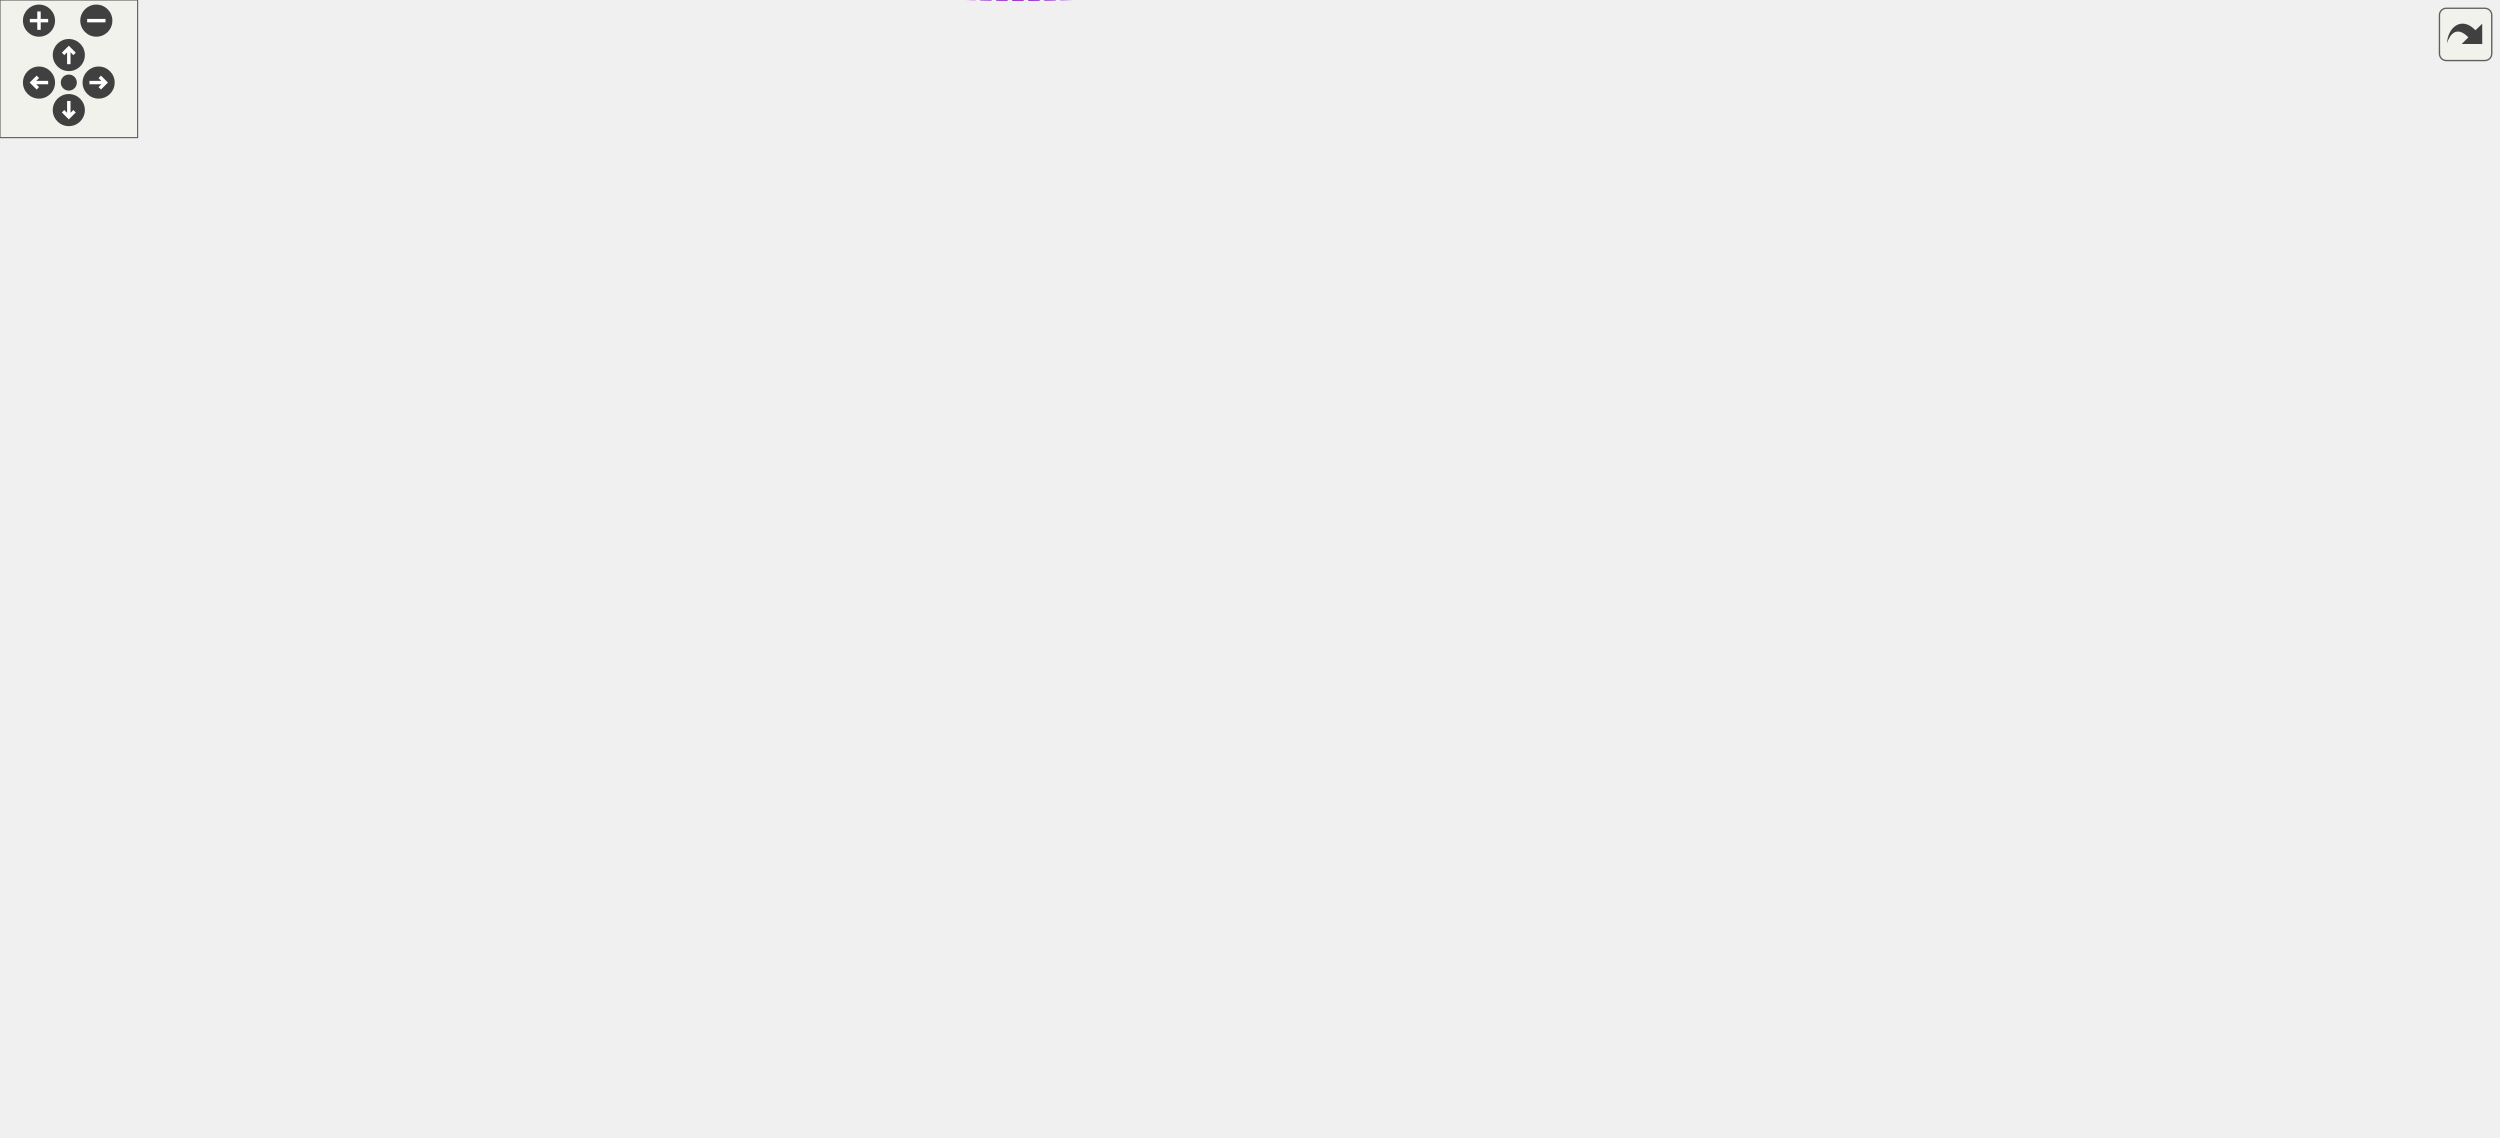
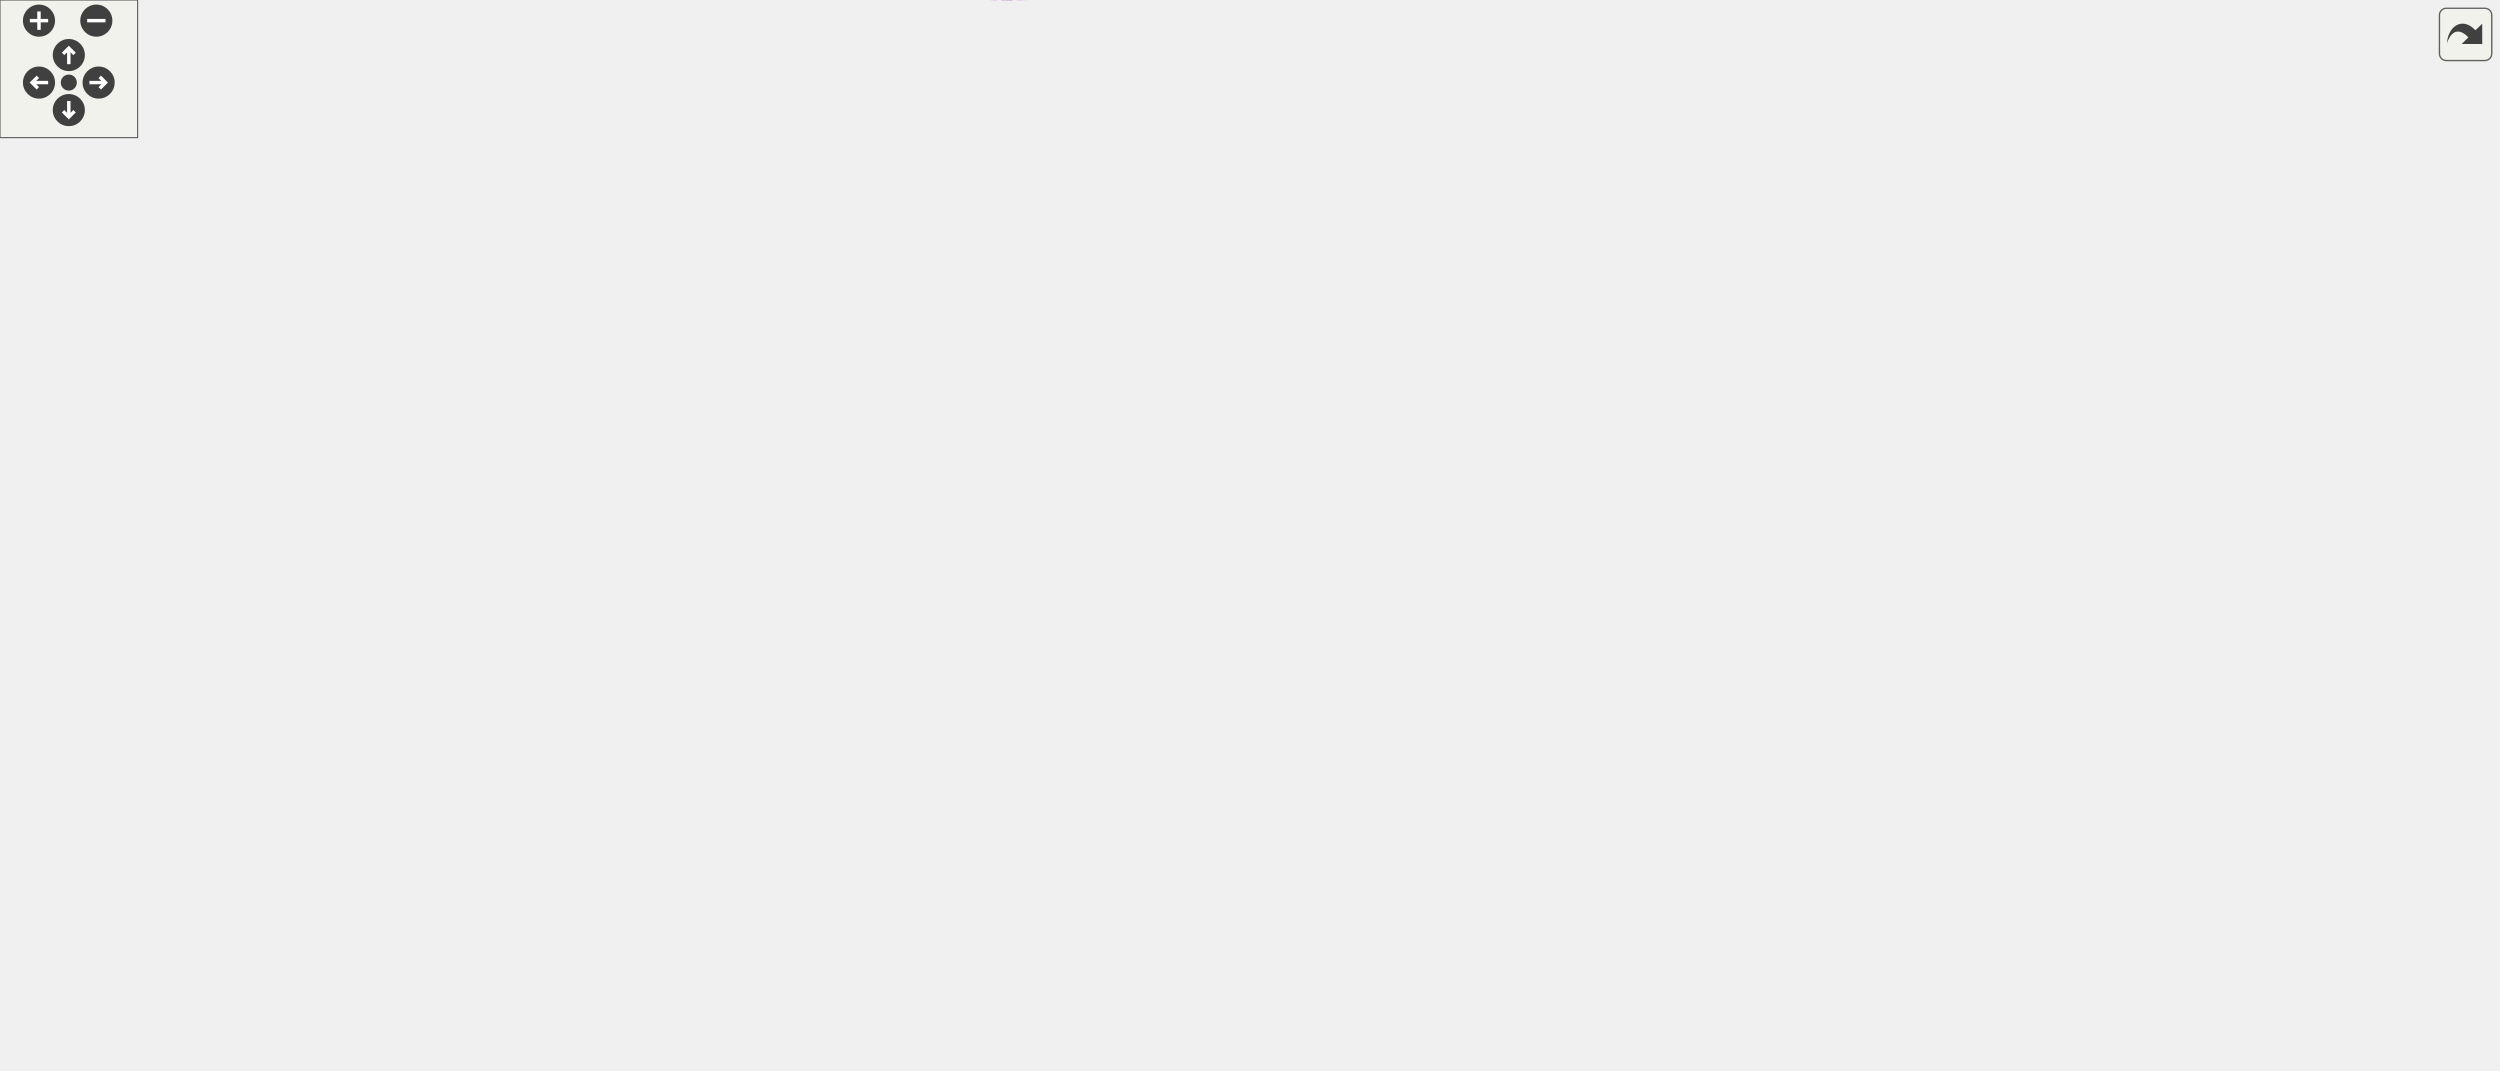
<svg xmlns="http://www.w3.org/2000/svg" xmlns:xlink="http://www.w3.org/1999/xlink" id="main" version="1.1" xml:space="preserve">
  <style type="text/css">
.edge:hover path { stroke: red; }
.edge:hover polygon { stroke: red; fill: red; }
</style>
  <defs>
    <circle id="rim" cx="0" cy="0" r="7" />
    <circle id="rim2" cx="0" cy="0" r="3.5" />
    <g id="zoomPlus">
      <use xlink:href="#rim" fill="#404040">
        <set attributeName="fill" to="#808080" begin="zoomplus.mouseover" end="zoomplus.mouseout" />
      </use>
      <path d="M-4,0h8M0,-4v8" fill="none" stroke="white" stroke-width="1.5" pointer-events="none" />
    </g>
    <g id="zoomMin">
      <use xlink:href="#rim" fill="#404040">
        <set attributeName="fill" to="#808080" begin="zoomminus.mouseover" end="zoomminus.mouseout" />
      </use>
      <path d="M-4,0h8" fill="none" stroke="white" stroke-width="1.5" pointer-events="none" />
    </g>
    <g id="dirArrow">
      <path fill="none" stroke="white" stroke-width="1.5" d="M0,-3.0v7 M-2.5,-0.5L0,-3.0L2.5,-0.5" />
    </g>
    <g id="resetDef">
      <use xlink:href="#rim2" fill="#404040">
        <set attributeName="fill" to="#808080" begin="reset.mouseover" end="reset.mouseout" />
      </use>
    </g>
  </defs>
  <svg id="graph" class="graph">
    <g id="viewport">
      <g id="node1" class="node">
        <g id="a_node1">
          <a xlink:title="A search match: the group it is in and the matching part.">
-             <polygon fill="#999999" stroke="#666666" points="1089,-126.3 919,-126.3 919,-107.3 1089,-107.3 1089,-126.3" />
-             <text text-anchor="middle" x="1004" y="-114.3" font-family="Helvetica,sans-Serif" font-size="10.00">WorksheetSearch::SearchTarget</text>
+             <polygon fill="#999999" stroke="#666666" points="1089,-207.37 919,-207.37 919,-188.37 1089,-188.37 1089,-207.37" />
+             <text text-anchor="middle" x="1004" y="-195.37" font-family="Helvetica,sans-Serif" font-size="10.00">WorksheetSearch::SearchTarget</text>
          </a>
        </g>
      </g>
      <g id="node2" class="node">
        <g id="a_node2">
          <a xlink:href="classGroupCell.html" target="_top" xlink:title="A cell grouping input (and, if there is one, also the output) cell to a foldable item.">
-             <polygon fill="white" stroke="#666666" points="837,-147.3 772,-147.3 772,-128.3 837,-128.3 837,-147.3" />
-             <text text-anchor="middle" x="804.5" y="-135.3" font-family="Helvetica,sans-Serif" font-size="10.00">GroupCell</text>
+             <polygon fill="white" stroke="#666666" points="837,-235.37 772,-235.37 772,-216.37 837,-216.37 837,-235.37" />
+             <text text-anchor="middle" x="804.5" y="-223.37" font-family="Helvetica,sans-Serif" font-size="10.00">GroupCell</text>
          </a>
        </g>
      </g>
      <g id="edge1" class="edge">
-         <path fill="none" stroke="#9a32cd" stroke-dasharray="5,2" d="M847.33,-133.35C868.19,-131.13 894.19,-128.37 918.93,-125.73" />
-         <polygon fill="#9a32cd" stroke="#9a32cd" points="846.81,-129.88 837.23,-134.42 847.55,-136.84 846.81,-129.88" />
-         <text text-anchor="middle" x="878" y="-134.8" font-family="Helvetica,sans-Serif" font-size="10.00"> m_group</text>
-       </g>
-       <g id="edge17" class="edge">
-         <path fill="none" stroke="#9a32cd" stroke-dasharray="5,2" d="M791.24,-157.21C792.28,-161.85 796.7,-165.3 804.5,-165.3 817.3,-165.3 821,-156.03 815.6,-147.38" />
-         <polygon fill="#9a32cd" stroke="#9a32cd" points="794.67,-157.9 793.4,-147.38 787.84,-156.39 794.67,-157.9" />
-         <text text-anchor="middle" x="804.5" y="-168.3" font-family="Helvetica,sans-Serif" font-size="10.00"> m_hiddenTreeParent</text>
+         <path fill="none" stroke="#9a32cd" stroke-dasharray="5,2" d="M847.36,-219.94C873.02,-216.3 906.45,-211.56 935.75,-207.41" />
+         <polygon fill="#9a32cd" stroke="#9a32cd" points="846.64,-216.5 837.23,-221.37 847.62,-223.43 846.64,-216.5" />
+         <text text-anchor="middle" x="878" y="-221.87" font-family="Helvetica,sans-Serif" font-size="10.00"> m_group</text>
+       </g>
+       <g id="edge16" class="edge">
+         <path fill="none" stroke="#9a32cd" stroke-dasharray="5,2" d="M791.24,-245.28C792.28,-249.93 796.7,-253.37 804.5,-253.37 817.3,-253.37 821,-244.11 815.6,-235.45" />
+         <polygon fill="#9a32cd" stroke="#9a32cd" points="794.67,-245.97 793.4,-235.45 787.84,-244.47 794.67,-245.97" />
+         <text text-anchor="middle" x="804.5" y="-256.37" font-family="Helvetica,sans-Serif" font-size="10.00"> m_hiddenTreeParent</text>
      </g>
      <g id="node3" class="node">
        <g id="a_node3">
          <a xlink:href="classCell.html" target="_top" xlink:title="The base class all cell types the worksheet can consist of are derived from.">
-             <polygon fill="white" stroke="#666666" points="635,-127.3 600,-127.3 600,-108.3 635,-108.3 635,-127.3" />
-             <text text-anchor="middle" x="617.5" y="-115.3" font-family="Helvetica,sans-Serif" font-size="10.00">Cell</text>
-           </a>
-         </g>
-       </g>
-       <g id="edge19" class="edge">
-         <path fill="none" stroke="#9a32cd" stroke-dasharray="5,2" d="M645.35,-115.74C675.97,-113.51 727.56,-110.1 772,-108.8 820.63,-107.37 875.02,-109.09 918.8,-111.3" />
-         <polygon fill="#9a32cd" stroke="#9a32cd" points="644.78,-112.28 635.07,-116.5 645.3,-119.26 644.78,-112.28" />
-         <text text-anchor="middle" x="804.5" y="-111.8" font-family="Helvetica,sans-Serif" font-size="10.00"> m_cell</text>
+             <polygon fill="white" stroke="#666666" points="635,-165.37 600,-165.37 600,-146.37 635,-146.37 635,-165.37" />
+             <text text-anchor="middle" x="617.5" y="-153.37" font-family="Helvetica,sans-Serif" font-size="10.00">Cell</text>
+           </a>
+         </g>
+       </g>
+       <g id="edge18" class="edge">
+         <path fill="none" stroke="#9a32cd" stroke-dasharray="5,2" d="M645.12,-158.78C700.81,-164.86 831.65,-179.16 918.74,-188.67" />
+         <polygon fill="#9a32cd" stroke="#9a32cd" points="645.34,-155.28 635.02,-157.68 644.58,-162.24 645.34,-155.28" />
+         <text text-anchor="middle" x="804.5" y="-182.87" font-family="Helvetica,sans-Serif" font-size="10.00"> m_cell</text>
      </g>
      <g id="edge2" class="edge">
-         <path fill="none" stroke="#63b8ff" d="M645.24,-120.69C678.8,-124.31 736.28,-130.53 771.96,-134.39" />
-         <polygon fill="#63b8ff" stroke="#63b8ff" points="645.56,-117.2 635.24,-119.61 644.81,-124.16 645.56,-117.2" />
+         <path fill="none" stroke="#63b8ff" d="M638.19,-171.73C649.31,-179.99 663.79,-189.64 678,-195.87 708.47,-209.23 745.82,-217.19 771.81,-221.51" />
+         <polygon fill="#63b8ff" stroke="#63b8ff" points="640.13,-168.81 630.06,-165.5 635.87,-174.36 640.13,-168.81" />
      </g>
      <g id="node4" class="node">
        <g id="a_node4">
          <a xlink:href="classObserved.html" target="_top" xlink:title="Objects deriving from this class can be observed by the CellPtr.">
-             <polygon fill="white" stroke="#666666" points="332.5,-73.3 269.5,-73.3 269.5,-54.3 332.5,-54.3 332.5,-73.3" />
-             <text text-anchor="middle" x="301" y="-61.3" font-family="Helvetica,sans-Serif" font-size="10.00">Observed</text>
+             <polygon fill="white" stroke="#666666" points="332.5,-231.37 269.5,-231.37 269.5,-212.37 332.5,-212.37 332.5,-231.37" />
+             <text text-anchor="middle" x="301" y="-219.37" font-family="Helvetica,sans-Serif" font-size="10.00">Observed</text>
          </a>
        </g>
      </g>
      <g id="edge3" class="edge">
-         <path fill="none" stroke="#63b8ff" d="M343.09,-64.13C394.12,-65.45 483.41,-70.77 557,-90.8 572.1,-94.91 588.21,-102.43 599.86,-108.49" />
-         <polygon fill="#63b8ff" stroke="#63b8ff" points="342.88,-60.62 332.81,-63.9 342.73,-67.62 342.88,-60.62" />
+         <path fill="none" stroke="#63b8ff" d="M342.98,-227.57C394.89,-233.03 486.12,-236.72 557,-207.87 579.11,-198.87 598.65,-178.08 608.9,-165.69" />
+         <polygon fill="#63b8ff" stroke="#63b8ff" points="343.16,-224.07 332.83,-226.42 342.38,-231.02 343.16,-224.07" />
      </g>
      <g id="node5" class="node">
        <g id="a_node5">
          <a xlink:href="classCellPtr.html" target="_top" xlink:title=" ">
-             <polygon fill="white" stroke="#666666" points="360.5,-147.3 241.5,-147.3 241.5,-128.3 360.5,-128.3 360.5,-147.3" />
-             <text text-anchor="middle" x="301" y="-135.3" font-family="Helvetica,sans-Serif" font-size="10.00">CellPtr&lt; GroupCell &gt;</text>
+             <polygon fill="white" stroke="#666666" points="360.5,-106.37 241.5,-106.37 241.5,-87.37 360.5,-87.37 360.5,-106.37" />
+             <text text-anchor="middle" x="301" y="-94.37" font-family="Helvetica,sans-Serif" font-size="10.00">CellPtr&lt; GroupCell &gt;</text>
          </a>
        </g>
      </g>
      <g id="edge4" class="edge">
-         <path fill="none" stroke="#9a32cd" stroke-dasharray="5,2" d="M370.96,-133.41C444.96,-128.7 557.55,-121.54 599.75,-118.86" />
-         <polygon fill="#9a32cd" stroke="#9a32cd" points="370.54,-129.93 360.79,-134.06 370.99,-136.92 370.54,-129.93" />
-         <text text-anchor="middle" x="476" y="-133.8" font-family="Helvetica,sans-Serif" font-size="10.00"> m_group</text>
+         <path fill="none" stroke="#9a32cd" stroke-dasharray="5,2" d="M370.82,-87.95C423.53,-83.83 497.13,-84.06 557,-106.87 578.51,-115.07 597.97,-134.37 608.43,-146.15" />
+         <polygon fill="#9a32cd" stroke="#9a32cd" points="370.23,-84.48 360.56,-88.82 370.82,-91.46 370.23,-84.48" />
+         <text text-anchor="middle" x="476" y="-109.87" font-family="Helvetica,sans-Serif" font-size="10.00"> m_group</text>
      </g>
      <g id="node6" class="node">
        <g id="a_node6">
          <a xlink:href="classCellPtrBase.html" target="_top" xlink:title="An implementation detail for the type-specific templated cell pointers.">
-             <polygon fill="white" stroke="#666666" points="111.5,-286.3 38.5,-286.3 38.5,-267.3 111.5,-267.3 111.5,-286.3" />
-             <text text-anchor="middle" x="75" y="-274.3" font-family="Helvetica,sans-Serif" font-size="10.00">CellPtrBase</text>
+             <polygon fill="white" stroke="#666666" points="111.5,-106.37 38.5,-106.37 38.5,-87.37 111.5,-87.37 111.5,-106.37" />
+             <text text-anchor="middle" x="75" y="-94.37" font-family="Helvetica,sans-Serif" font-size="10.00">CellPtrBase</text>
          </a>
        </g>
      </g>
      <g id="edge5" class="edge">
-         <path fill="none" stroke="#63b8ff" d="M92.15,-259.74C117.81,-233.63 170.6,-183.96 225,-156.8 232.69,-152.96 241.22,-149.85 249.7,-147.35" />
-         <polygon fill="#63b8ff" stroke="#63b8ff" points="89.52,-257.41 85.08,-267.03 94.55,-262.28 89.52,-257.41" />
+         <path fill="none" stroke="#63b8ff" d="M122.26,-96.87C156.79,-96.87 204.2,-96.87 241.38,-96.87" />
+         <polygon fill="#63b8ff" stroke="#63b8ff" points="121.99,-93.37 111.99,-96.87 121.99,-100.37 121.99,-93.37" />
      </g>
      <g id="node7" class="node">
        <g id="a_node7">
          <a xlink:href="classCellPtr.html" target="_top" xlink:title=" ">
-             <polygon fill="white" stroke="#666666" points="346,-286.3 256,-286.3 256,-267.3 346,-267.3 346,-286.3" />
-             <text text-anchor="middle" x="301" y="-274.3" font-family="Helvetica,sans-Serif" font-size="10.00">CellPtr&lt; Cell &gt;</text>
+             <polygon fill="white" stroke="#666666" points="346,-69.37 256,-69.37 256,-50.37 346,-50.37 346,-69.37" />
+             <text text-anchor="middle" x="301" y="-57.37" font-family="Helvetica,sans-Serif" font-size="10.00">CellPtr&lt; Cell &gt;</text>
          </a>
        </g>
      </g>
      <g id="edge7" class="edge">
-         <path fill="none" stroke="#63b8ff" d="M122.05,-276.8C161.18,-276.8 216.98,-276.8 255.62,-276.8" />
-         <polygon fill="#63b8ff" stroke="#63b8ff" points="121.99,-273.3 111.99,-276.8 121.99,-280.3 121.99,-273.3" />
+         <path fill="none" stroke="#63b8ff" d="M122.05,-89.26C161.18,-82.8 216.98,-73.58 255.62,-67.2" />
+         <polygon fill="#63b8ff" stroke="#63b8ff" points="121.29,-85.84 111.99,-90.93 122.43,-92.75 121.29,-85.84" />
      </g>
      <g id="node14" class="node">
        <g id="a_node14">
          <a xlink:href="classCellPtr.html" target="_top" xlink:title=" ">
-             <polygon fill="white" stroke="#666666" points="360.5,-336.3 241.5,-336.3 241.5,-317.3 360.5,-317.3 360.5,-336.3" />
-             <text text-anchor="middle" x="301" y="-324.3" font-family="Helvetica,sans-Serif" font-size="10.00">CellPtr&lt; EditorCell &gt;</text>
-           </a>
-         </g>
-       </g>
-       <g id="edge16" class="edge">
-         <path fill="none" stroke="#63b8ff" d="M121.93,-287.05C161.6,-295.9 218.48,-308.6 257.21,-317.24" />
-         <polygon fill="#63b8ff" stroke="#63b8ff" points="122.51,-283.59 111.99,-284.83 120.99,-290.42 122.51,-283.59" />
+             <polygon fill="white" stroke="#666666" points="360.5,-370.37 241.5,-370.37 241.5,-351.37 360.5,-351.37 360.5,-370.37" />
+             <text text-anchor="middle" x="301" y="-358.37" font-family="Helvetica,sans-Serif" font-size="10.00">CellPtr&lt; EditorCell &gt;</text>
+           </a>
+         </g>
+       </g>
+       <g id="edge15" class="edge">
+         <path fill="none" stroke="#63b8ff" d="M81.94,-116.31C97.32,-163.18 143.07,-283.02 225,-342.87 229.97,-346.5 235.58,-349.41 241.44,-351.74" />
+         <polygon fill="#63b8ff" stroke="#63b8ff" points="85.19,-114.97 78.83,-106.51 78.52,-117.1 85.19,-114.97" />
      </g>
      <g id="edge6" class="edge">
-         <path fill="none" stroke="#9a32cd" stroke-dasharray="5,2" d="M356.14,-271.09C429.79,-263.24 552.96,-249.73 557,-246.8 597.92,-217.1 611.46,-152.24 615.23,-127.58" />
-         <polygon fill="#9a32cd" stroke="#9a32cd" points="355.67,-267.62 346.09,-272.16 356.41,-274.58 355.67,-267.62" />
-         <text text-anchor="middle" x="476" y="-268.8" font-family="Helvetica,sans-Serif" font-size="10.00"> m_nextToDraw</text>
+         <path fill="none" stroke="#9a32cd" stroke-dasharray="5,2" d="M356.26,-49.33C410.55,-41.66 494.73,-37.79 557,-71.87 587.26,-88.43 605.71,-127.77 612.96,-146.12" />
+         <polygon fill="#9a32cd" stroke="#9a32cd" points="355.52,-45.9 346.15,-50.85 356.56,-52.83 355.52,-45.9" />
+         <text text-anchor="middle" x="476" y="-74.87" font-family="Helvetica,sans-Serif" font-size="10.00"> m_nextToDraw</text>
+       </g>
+       <g id="node8" class="node">
+         <g id="a_node8">
+           <a xlink:href="classConfiguration.html" target="_top" xlink:title="The configuration storage for the current worksheet.">
+             <polygon fill="white" stroke="#666666" points="342,-32.37 260,-32.37 260,-13.37 342,-13.37 342,-32.37" />
+             <text text-anchor="middle" x="301" y="-20.37" font-family="Helvetica,sans-Serif" font-size="10.00">Configuration</text>
+           </a>
+         </g>
+       </g>
+       <g id="edge8" class="edge">
+         <path fill="none" stroke="#9a32cd" stroke-dasharray="5,2" d="M346.27,-11.07C400.63,0.69 493.43,11.65 557,-29.87 598.52,-56.99 611.7,-121.47 615.3,-146.09" />
+         <polygon fill="#9a32cd" stroke="#9a32cd" points="345.23,-7.72 336.26,-13.34 346.78,-14.54 345.23,-7.72" />
+         <text text-anchor="middle" x="476" y="-32.87" font-family="Helvetica,sans-Serif" font-size="10.00"> m_configuration</text>
+       </g>
+       <g id="node9" class="node">
+         <g id="a_node9">
+           <a xlink:href="structConfiguration_1_1PerformanceStats.html" target="_top" xlink:title=" ">
+             <polygon fill="white" stroke="#bfbfbf" points="150,-37.87 0,-37.87 0,-7.87 150,-7.87 150,-37.87" />
+             <text text-anchor="start" x="8" y="-25.87" font-family="Helvetica,sans-Serif" font-size="10.00">Configuration::Performance</text>
+             <text text-anchor="middle" x="75" y="-14.87" font-family="Helvetica,sans-Serif" font-size="10.00">Stats</text>
+           </a>
+         </g>
+       </g>
+       <g id="edge9" class="edge">
+         <path fill="none" stroke="#9a32cd" stroke-dasharray="5,2" d="M160.7,-22.87C194.71,-22.87 232.3,-22.87 259.85,-22.87" />
+         <polygon fill="#9a32cd" stroke="#9a32cd" points="160.28,-19.37 150.28,-22.87 160.28,-26.37 160.28,-19.37" />
+         <text text-anchor="middle" x="187.5" y="-25.87" font-family="Helvetica,sans-Serif" font-size="10.00"> g_stats</text>
+       </g>
+       <g id="node10" class="node">
+         <g id="a_node10">
+           <a xlink:href="classCachedInteger.html" target="_top" xlink:title=" ">
+             <polygon fill="white" stroke="#666666" points="377,-143.37 225,-143.37 225,-124.37 377,-124.37 377,-143.37" />
+             <text text-anchor="middle" x="301" y="-131.37" font-family="Helvetica,sans-Serif" font-size="10.00">CachedInteger&lt; wxCoord &gt;</text>
+           </a>
+         </g>
+       </g>
+       <g id="edge10" class="edge">
+         <path fill="none" stroke="#9a32cd" stroke-dasharray="5,2" d="M387.36,-124.01C437.29,-120.43 501.27,-119.64 557,-130.87 572.16,-133.93 588.26,-140.95 599.89,-146.78" />
+         <polygon fill="#9a32cd" stroke="#9a32cd" points="386.95,-120.53 377.25,-124.78 387.49,-127.51 386.95,-120.53" />
+         <text text-anchor="middle" x="476" y="-199.87" font-family="Helvetica,sans-Serif" font-size="10.00"> m_cachedCenterList</text>
+         <text text-anchor="middle" x="476" y="-188.87" font-family="Helvetica,sans-Serif" font-size="10.00">m_cachedLineWidth</text>
+         <text text-anchor="middle" x="476" y="-177.87" font-family="Helvetica,sans-Serif" font-size="10.00">m_cachedMaxDrop</text>
+         <text text-anchor="middle" x="476" y="-166.87" font-family="Helvetica,sans-Serif" font-size="10.00">m_cachedSumOfWidths</text>
+         <text text-anchor="middle" x="476" y="-155.87" font-family="Helvetica,sans-Serif" font-size="10.00">m_center</text>
+         <text text-anchor="middle" x="476" y="-144.87" font-family="Helvetica,sans-Serif" font-size="10.00">m_height</text>
+         <text text-anchor="middle" x="476" y="-133.87" font-family="Helvetica,sans-Serif" font-size="10.00">m_width</text>
+       </g>
+       <g id="node11" class="node">
+         <g id="a_node11">
+           <a xlink:href="classAFontSize.html" target="_top" xlink:title="A Type-Safe Fixed-Point Font Size.">
+             <polygon fill="white" stroke="#666666" points="333.5,-283.37 268.5,-283.37 268.5,-264.37 333.5,-264.37 333.5,-283.37" />
+             <text text-anchor="middle" x="301" y="-271.37" font-family="Helvetica,sans-Serif" font-size="10.00">AFontSize</text>
+           </a>
+         </g>
+       </g>
+       <g id="edge17" class="edge">
+         <path fill="none" stroke="#9a32cd" stroke-dasharray="5,2" d="M343.95,-276.06C359.93,-276.79 378.3,-277.51 395,-277.87 466.98,-279.42 485.39,-285.34 557,-277.87 635.3,-269.7 725.36,-247.31 771.93,-234.74" />
+         <polygon fill="#9a32cd" stroke="#9a32cd" points="344,-272.56 333.84,-275.58 343.66,-279.55 344,-272.56" />
+         <text text-anchor="middle" x="617.5" y="-277.87" font-family="Helvetica,sans-Serif" font-size="10.00"> m_mathFontSize</text>
+       </g>
+       <g id="edge11" class="edge">
+         <path fill="none" stroke="#9a32cd" stroke-dasharray="5,2" d="M343.88,-265.3C359.85,-262.16 378.24,-258.68 395,-255.87 466.72,-243.85 494.14,-269.44 557,-232.87 584.6,-216.81 603.88,-182.5 612.08,-165.63" />
+         <polygon fill="#9a32cd" stroke="#9a32cd" points="342.91,-261.93 333.78,-267.31 344.27,-268.79 342.91,-261.93" />
+         <text text-anchor="middle" x="476" y="-269.87" font-family="Helvetica,sans-Serif" font-size="10.00"> m_fontSize</text>
+         <text text-anchor="middle" x="476" y="-258.87" font-family="Helvetica,sans-Serif" font-size="10.00">m_fontSize_Scaled</text>
      </g>
      <g id="node12" class="node">
        <g id="a_node12">
          <a xlink:href="classCellPointers.html" target="_top" xlink:title="The storage for pointers to cells.">
-             <polygon fill="white" stroke="#666666" points="655,-334.3 580,-334.3 580,-315.3 655,-315.3 655,-334.3" />
-             <text text-anchor="middle" x="617.5" y="-322.3" font-family="Helvetica,sans-Serif" font-size="10.00">CellPointers</text>
-           </a>
-         </g>
-       </g>
-       <g id="edge14" class="edge">
-         <path fill="none" stroke="#9a32cd" stroke-dasharray="5,2" d="M356.28,-279.73C419.6,-283.5 520.28,-290.66 557,-299.8 571.24,-303.34 586.49,-309.8 597.98,-315.27" />
-         <polygon fill="#9a32cd" stroke="#9a32cd" points="356.26,-276.22 346.07,-279.13 355.85,-283.21 356.26,-276.22" />
-         <text text-anchor="middle" x="476" y="-313.8" font-family="Helvetica,sans-Serif" font-size="10.00"> m_selectionEnd</text>
-         <text text-anchor="middle" x="476" y="-302.8" font-family="Helvetica,sans-Serif" font-size="10.00">m_selectionStart</text>
-       </g>
-       <g id="node8" class="node">
-         <g id="a_node8">
-           <a xlink:href="classConfiguration.html" target="_top" xlink:title="The configuration storage for the current worksheet.">
-             <polygon fill="white" stroke="#666666" points="342,-110.3 260,-110.3 260,-91.3 342,-91.3 342,-110.3" />
-             <text text-anchor="middle" x="301" y="-98.3" font-family="Helvetica,sans-Serif" font-size="10.00">Configuration</text>
-           </a>
-         </g>
-       </g>
-       <g id="edge8" class="edge">
-         <path fill="none" stroke="#9a32cd" stroke-dasharray="5,2" d="M352.63,-97.16C404.28,-94.35 486.6,-92.35 557,-101.8 571.74,-103.77 588.01,-108.32 599.81,-112.06" />
-         <polygon fill="#9a32cd" stroke="#9a32cd" points="352.19,-93.68 342.41,-97.75 352.6,-100.67 352.19,-93.68" />
-         <text text-anchor="middle" x="476" y="-104.8" font-family="Helvetica,sans-Serif" font-size="10.00"> m_configuration</text>
-       </g>
-       <g id="node9" class="node">
-         <g id="a_node9">
-           <a xlink:href="structConfiguration_1_1PerformanceStats.html" target="_top" xlink:title=" ">
-             <polygon fill="white" stroke="#bfbfbf" points="150,-115.8 0,-115.8 0,-85.8 150,-85.8 150,-115.8" />
-             <text text-anchor="start" x="8" y="-103.8" font-family="Helvetica,sans-Serif" font-size="10.00">Configuration::Performance</text>
-             <text text-anchor="middle" x="75" y="-92.8" font-family="Helvetica,sans-Serif" font-size="10.00">Stats</text>
-           </a>
-         </g>
-       </g>
-       <g id="edge9" class="edge">
-         <path fill="none" stroke="#9a32cd" stroke-dasharray="5,2" d="M160.7,-100.8C194.71,-100.8 232.3,-100.8 259.85,-100.8" />
-         <polygon fill="#9a32cd" stroke="#9a32cd" points="160.28,-97.3 150.28,-100.8 160.28,-104.3 160.28,-97.3" />
-         <text text-anchor="middle" x="187.5" y="-103.8" font-family="Helvetica,sans-Serif" font-size="10.00"> g_stats</text>
-       </g>
-       <g id="node10" class="node">
-         <g id="a_node10">
-           <a xlink:href="classCachedInteger.html" target="_top" xlink:title=" ">
-             <polygon fill="white" stroke="#666666" points="377,-184.3 225,-184.3 225,-165.3 377,-165.3 377,-184.3" />
-             <text text-anchor="middle" x="301" y="-172.3" font-family="Helvetica,sans-Serif" font-size="10.00">CachedInteger&lt; wxCoord &gt;</text>
-           </a>
-         </g>
-       </g>
-       <g id="edge10" class="edge">
-         <path fill="none" stroke="#9a32cd" stroke-dasharray="5,2" d="M387.11,-168.11C448.57,-162.71 525.99,-154.6 557,-145.8 572.16,-141.49 588.26,-133.69 599.89,-127.42" />
-         <polygon fill="#9a32cd" stroke="#9a32cd" points="386.67,-164.63 377.01,-168.98 387.27,-171.61 386.67,-164.63" />
-         <text text-anchor="middle" x="476" y="-235.8" font-family="Helvetica,sans-Serif" font-size="10.00"> m_cachedCenterList</text>
-         <text text-anchor="middle" x="476" y="-224.8" font-family="Helvetica,sans-Serif" font-size="10.00">m_cachedLineWidth</text>
-         <text text-anchor="middle" x="476" y="-213.8" font-family="Helvetica,sans-Serif" font-size="10.00">m_cachedMaxDrop</text>
-         <text text-anchor="middle" x="476" y="-202.8" font-family="Helvetica,sans-Serif" font-size="10.00">m_cachedSumOfWidths</text>
-         <text text-anchor="middle" x="476" y="-191.8" font-family="Helvetica,sans-Serif" font-size="10.00">m_center</text>
-         <text text-anchor="middle" x="476" y="-180.8" font-family="Helvetica,sans-Serif" font-size="10.00">m_height</text>
-         <text text-anchor="middle" x="476" y="-169.8" font-family="Helvetica,sans-Serif" font-size="10.00">m_width</text>
-       </g>
-       <g id="node11" class="node">
-         <g id="a_node11">
-           <a xlink:href="classAFontSize.html" target="_top" xlink:title="A Type-Safe Fixed-Point Font Size.">
-             <polygon fill="white" stroke="#666666" points="333.5,-22.3 268.5,-22.3 268.5,-3.3 333.5,-3.3 333.5,-22.3" />
-             <text text-anchor="middle" x="301" y="-10.3" font-family="Helvetica,sans-Serif" font-size="10.00">AFontSize</text>
-           </a>
-         </g>
-       </g>
-       <g id="edge18" class="edge">
-         <path fill="none" stroke="#9a32cd" stroke-dasharray="5,2" d="M343.58,-6.55C394.67,-0.27 483.58,6.18 557,-11.8 661.65,-37.42 674.95,-77 772,-123.8 775.02,-125.25 778.22,-126.74 781.39,-128.18" />
-         <polygon fill="#9a32cd" stroke="#9a32cd" points="343.05,-3.09 333.58,-7.84 343.95,-10.04 343.05,-3.09" />
-         <text text-anchor="middle" x="617.5" y="-57.8" font-family="Helvetica,sans-Serif" font-size="10.00"> m_mathFontSize</text>
-       </g>
-       <g id="edge11" class="edge">
-         <path fill="none" stroke="#9a32cd" stroke-dasharray="5,2" d="M344.28,-13.48C407.12,-15.15 521.56,-20.92 557,-40.8 585,-56.5 604.21,-91.31 612.26,-108.21" />
-         <polygon fill="#9a32cd" stroke="#9a32cd" points="344,-9.97 333.92,-13.23 343.83,-16.97 344,-9.97" />
-         <text text-anchor="middle" x="476" y="-54.8" font-family="Helvetica,sans-Serif" font-size="10.00"> m_fontSize</text>
-         <text text-anchor="middle" x="476" y="-43.8" font-family="Helvetica,sans-Serif" font-size="10.00">m_fontSize_Scaled</text>
+             <polygon fill="white" stroke="#666666" points="655,-340.37 580,-340.37 580,-321.37 655,-321.37 655,-340.37" />
+             <text text-anchor="middle" x="617.5" y="-328.37" font-family="Helvetica,sans-Serif" font-size="10.00">CellPointers</text>
+           </a>
+         </g>
      </g>
      <g id="edge12" class="edge">
-         <path fill="none" stroke="#9a32cd" stroke-dasharray="5,2" d="M635.13,-307.99C672.87,-269.84 764.03,-177.69 793.87,-147.53" />
-         <polygon fill="#9a32cd" stroke="#9a32cd" points="632.47,-305.69 627.93,-315.26 637.45,-310.62 632.47,-305.69" />
-         <text text-anchor="middle" x="716" y="-266.8" font-family="Helvetica,sans-Serif" font-size="10.00"> m_cellPointers</text>
+         <path fill="none" stroke="#9a32cd" stroke-dasharray="5,2" d="M665.5,-331.45C693.37,-329.67 728.17,-323.53 754,-305.87 779.62,-288.36 794.48,-252.78 800.43,-235.59" />
+         <polygon fill="#9a32cd" stroke="#9a32cd" points="665.01,-327.97 655.19,-331.94 665.34,-334.96 665.01,-327.97" />
+         <text text-anchor="middle" x="716" y="-332.87" font-family="Helvetica,sans-Serif" font-size="10.00"> m_cellPointers</text>
      </g>
      <g id="node13" class="node">
        <g id="a_node13">
          <a xlink:href="classCellPointers_1_1ErrorList.html" target="_top" xlink:title="A list of editor cells containing error messages.">
-             <polygon fill="white" stroke="#666666" points="362,-435.3 240,-435.3 240,-416.3 362,-416.3 362,-435.3" />
-             <text text-anchor="middle" x="301" y="-423.3" font-family="Helvetica,sans-Serif" font-size="10.00">CellPointers::ErrorList</text>
+             <polygon fill="white" stroke="#666666" points="362,-333.37 240,-333.37 240,-314.37 362,-314.37 362,-333.37" />
+             <text text-anchor="middle" x="301" y="-321.37" font-family="Helvetica,sans-Serif" font-size="10.00">CellPointers::ErrorList</text>
          </a>
        </g>
      </g>
      <g id="edge13" class="edge">
-         <path fill="none" stroke="#9a32cd" stroke-dasharray="5,2" d="M372.25,-426.08C425.61,-423.64 499.39,-414.39 557,-384.8 580.49,-372.73 600.36,-347.97 610.09,-334.33" />
-         <polygon fill="#9a32cd" stroke="#9a32cd" points="372.05,-422.59 362.2,-426.47 372.32,-429.58 372.05,-422.59" />
-         <text text-anchor="middle" x="476" y="-426.8" font-family="Helvetica,sans-Serif" font-size="10.00"> m_errorList</text>
-       </g>
-       <g id="edge15" class="edge">
-         <path fill="none" stroke="#9a32cd" stroke-dasharray="5,2" d="M371.05,-326.76C422.35,-326.68 494.05,-326.45 557,-325.8 564.44,-325.72 572.4,-325.61 580,-325.48" />
-         <polygon fill="#9a32cd" stroke="#9a32cd" points="370.74,-323.27 360.75,-326.78 370.75,-330.27 370.74,-323.27" />
-         <text text-anchor="start" x="395" y="-372.8" font-family="Helvetica,sans-Serif" font-size="10.00"> m_cellKeyboardSelectionStarted</text>
-         <text text-anchor="middle" x="476" y="-361.8" font-family="Helvetica,sans-Serif" font-size="10.00">In</text>
-         <text text-anchor="start" x="395" y="-350.8" font-family="Helvetica,sans-Serif" font-size="10.00">m_cellMouseSelectionStarted</text>
-         <text text-anchor="middle" x="476" y="-339.8" font-family="Helvetica,sans-Serif" font-size="10.00">In</text>
-         <text text-anchor="middle" x="476" y="-328.8" font-family="Helvetica,sans-Serif" font-size="10.00">m_cellSearchStartedIn</text>
+         <path fill="none" stroke="#9a32cd" stroke-dasharray="5,2" d="M372.34,-323.65C423.57,-323.75 494.61,-324.41 557,-326.87 564.35,-327.16 572.19,-327.6 579.7,-328.08" />
+         <polygon fill="#9a32cd" stroke="#9a32cd" points="372.05,-320.15 362.05,-323.64 372.04,-327.15 372.05,-320.15" />
+         <text text-anchor="middle" x="476" y="-329.87" font-family="Helvetica,sans-Serif" font-size="10.00"> m_errorList</text>
+       </g>
+       <g id="edge14" class="edge">
+         <path fill="none" stroke="#9a32cd" stroke-dasharray="5,2" d="M370.52,-355.2C421.89,-350.82 493.89,-344.43 557,-337.87 564.35,-337.11 572.19,-336.23 579.7,-335.36" />
+         <polygon fill="#9a32cd" stroke="#9a32cd" points="370.2,-351.71 360.53,-356.05 370.79,-358.69 370.2,-351.71" />
+         <text text-anchor="start" x="395" y="-398.87" font-family="Helvetica,sans-Serif" font-size="10.00"> m_cellKeyboardSelectionStarted</text>
+         <text text-anchor="middle" x="476" y="-387.87" font-family="Helvetica,sans-Serif" font-size="10.00">In</text>
+         <text text-anchor="start" x="395" y="-376.87" font-family="Helvetica,sans-Serif" font-size="10.00">m_cellMouseSelectionStarted</text>
+         <text text-anchor="middle" x="476" y="-365.87" font-family="Helvetica,sans-Serif" font-size="10.00">In</text>
+         <text text-anchor="middle" x="476" y="-354.87" font-family="Helvetica,sans-Serif" font-size="10.00">m_cellSearchStartedIn</text>
      </g>
    </g>
  </svg>
  <g id="navigator" transform="translate(0 0)" fill="#404254">
    <rect fill="#f2f5e9" fill-opacity="0.5" stroke="#606060" stroke-width=".5" x="0" y="0" width="60" height="60" />
    <use id="zoomplus" xlink:href="#zoomPlus" x="17" y="9" />
    <use id="zoomminus" xlink:href="#zoomMin" x="42" y="9" />
    <use id="reset" xlink:href="#resetDef" x="30" y="36" />
    <g id="arrowUp" xlink:href="#dirArrow" transform="translate(30 24)">
      <use xlink:href="#rim" fill="#404040">
        <set attributeName="fill" to="#808080" begin="arrowUp.mouseover" end="arrowUp.mouseout" />
      </use>
      <path fill="none" stroke="white" stroke-width="1.5" d="M0,-3.0v7 M-2.5,-0.5L0,-3.0L2.5,-0.5" />
    </g>
    <g id="arrowRight" xlink:href="#dirArrow" transform="rotate(90) translate(36 -43)">
      <use xlink:href="#rim" fill="#404040">
        <set attributeName="fill" to="#808080" begin="arrowRight.mouseover" end="arrowRight.mouseout" />
      </use>
      <path fill="none" stroke="white" stroke-width="1.5" d="M0,-3.0v7 M-2.5,-0.5L0,-3.0L2.5,-0.5" />
    </g>
    <g id="arrowDown" xlink:href="#dirArrow" transform="rotate(180) translate(-30 -48)">
      <use xlink:href="#rim" fill="#404040">
        <set attributeName="fill" to="#808080" begin="arrowDown.mouseover" end="arrowDown.mouseout" />
      </use>
      <path fill="none" stroke="white" stroke-width="1.5" d="M0,-3.0v7 M-2.5,-0.5L0,-3.0L2.5,-0.5" />
    </g>
    <g id="arrowLeft" xlink:href="#dirArrow" transform="rotate(270) translate(-36 17)">
      <use xlink:href="#rim" fill="#404040">
        <set attributeName="fill" to="#808080" begin="arrowLeft.mouseover" end="arrowLeft.mouseout" />
      </use>
      <path fill="none" stroke="white" stroke-width="1.5" d="M0,-3.0v7 M-2.5,-0.5L0,-3.0L2.5,-0.5" />
    </g>
  </g>
  <svg viewBox="0 0 15 15" width="100%" height="30px" preserveAspectRatio="xMaxYMin meet">
    <g id="arrow_out" transform="scale(0.3 0.3)">
      <a xlink:href="structWorksheetSearch_1_1SearchTarget__coll__graph_org.svg" target="_base">
        <rect id="button" ry="5" rx="5" y="6" x="6" height="38" width="38" fill="#f2f5e9" fill-opacity="0.5" stroke="#606060" stroke-width="1.0" />
        <path id="arrow" d="M 11.5,31.437 C 11.94,20.098 22.043,11.323 32.159,21.979 L 37.069,17.246 C 37.069,17.246 37.088,32 37.088,32 L 22.16,31.978 C 22.16,31.978 26.998,27.14 26.998,27.14 C 18.529,18.264 13.292,25.23 11.5,31.437 z" style="fill:#404040;" />
      </a>
    </g>
  </svg>
</svg>
